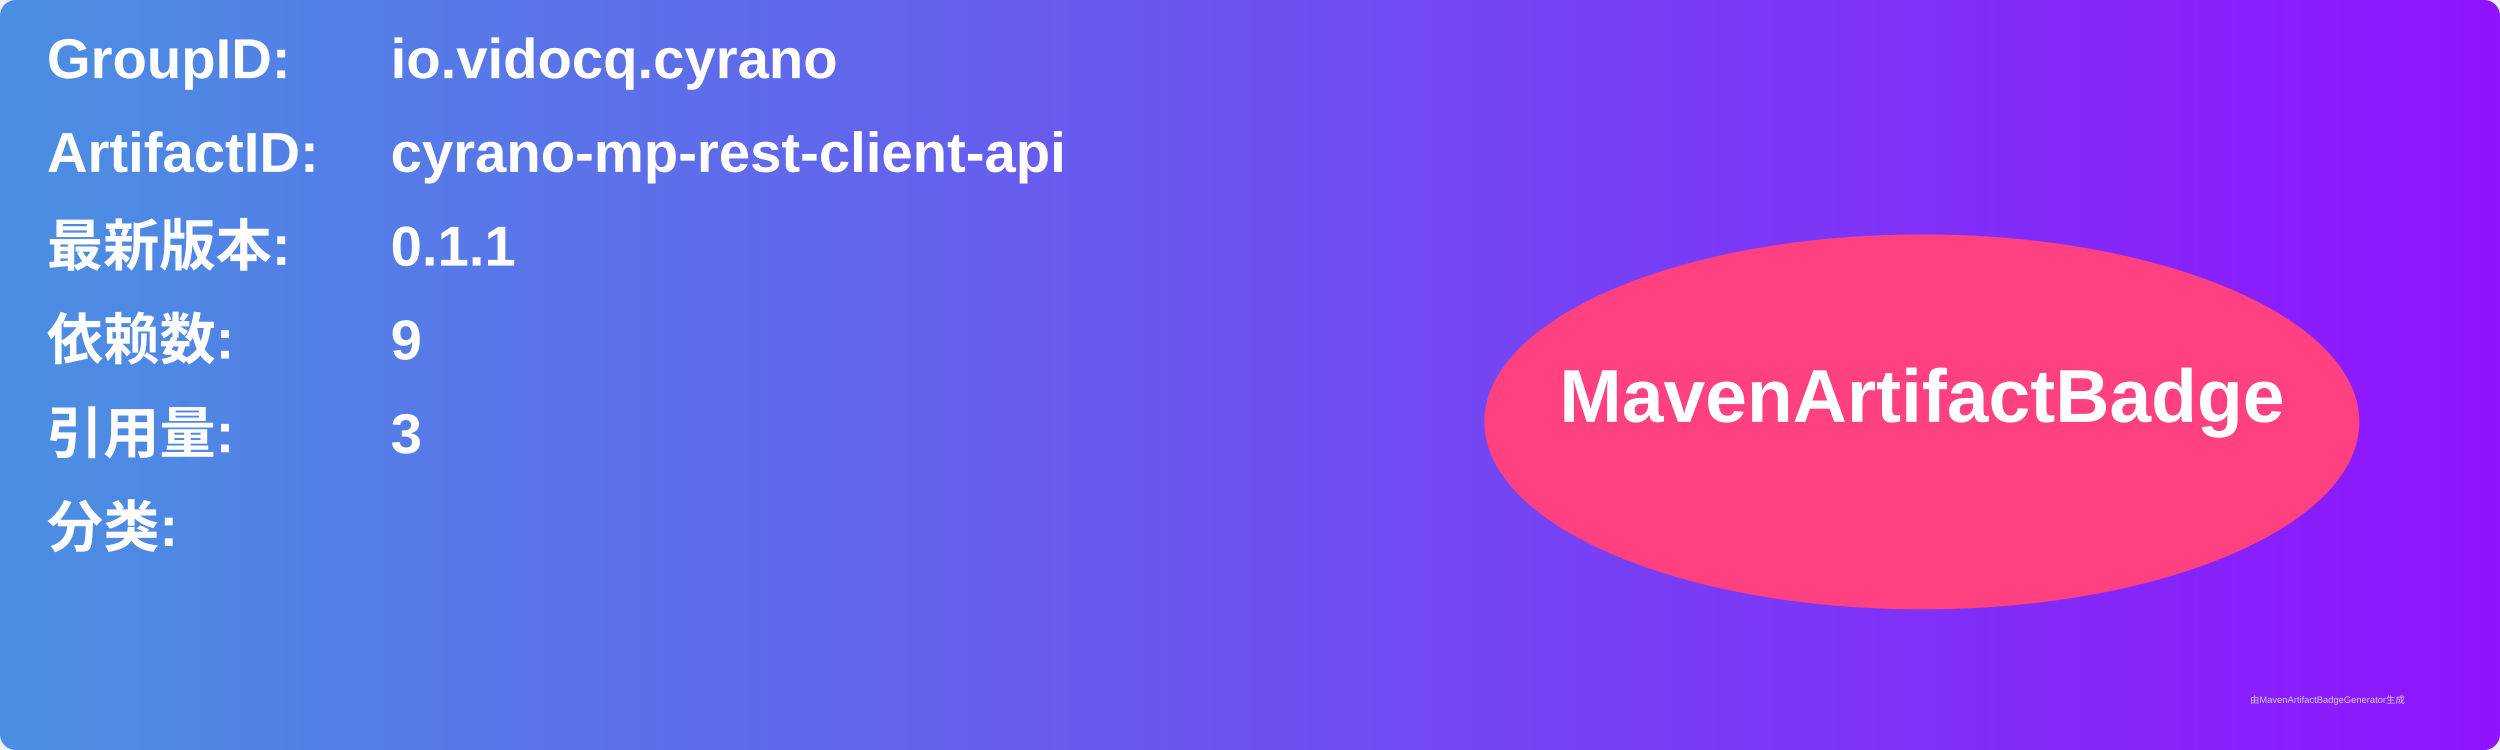
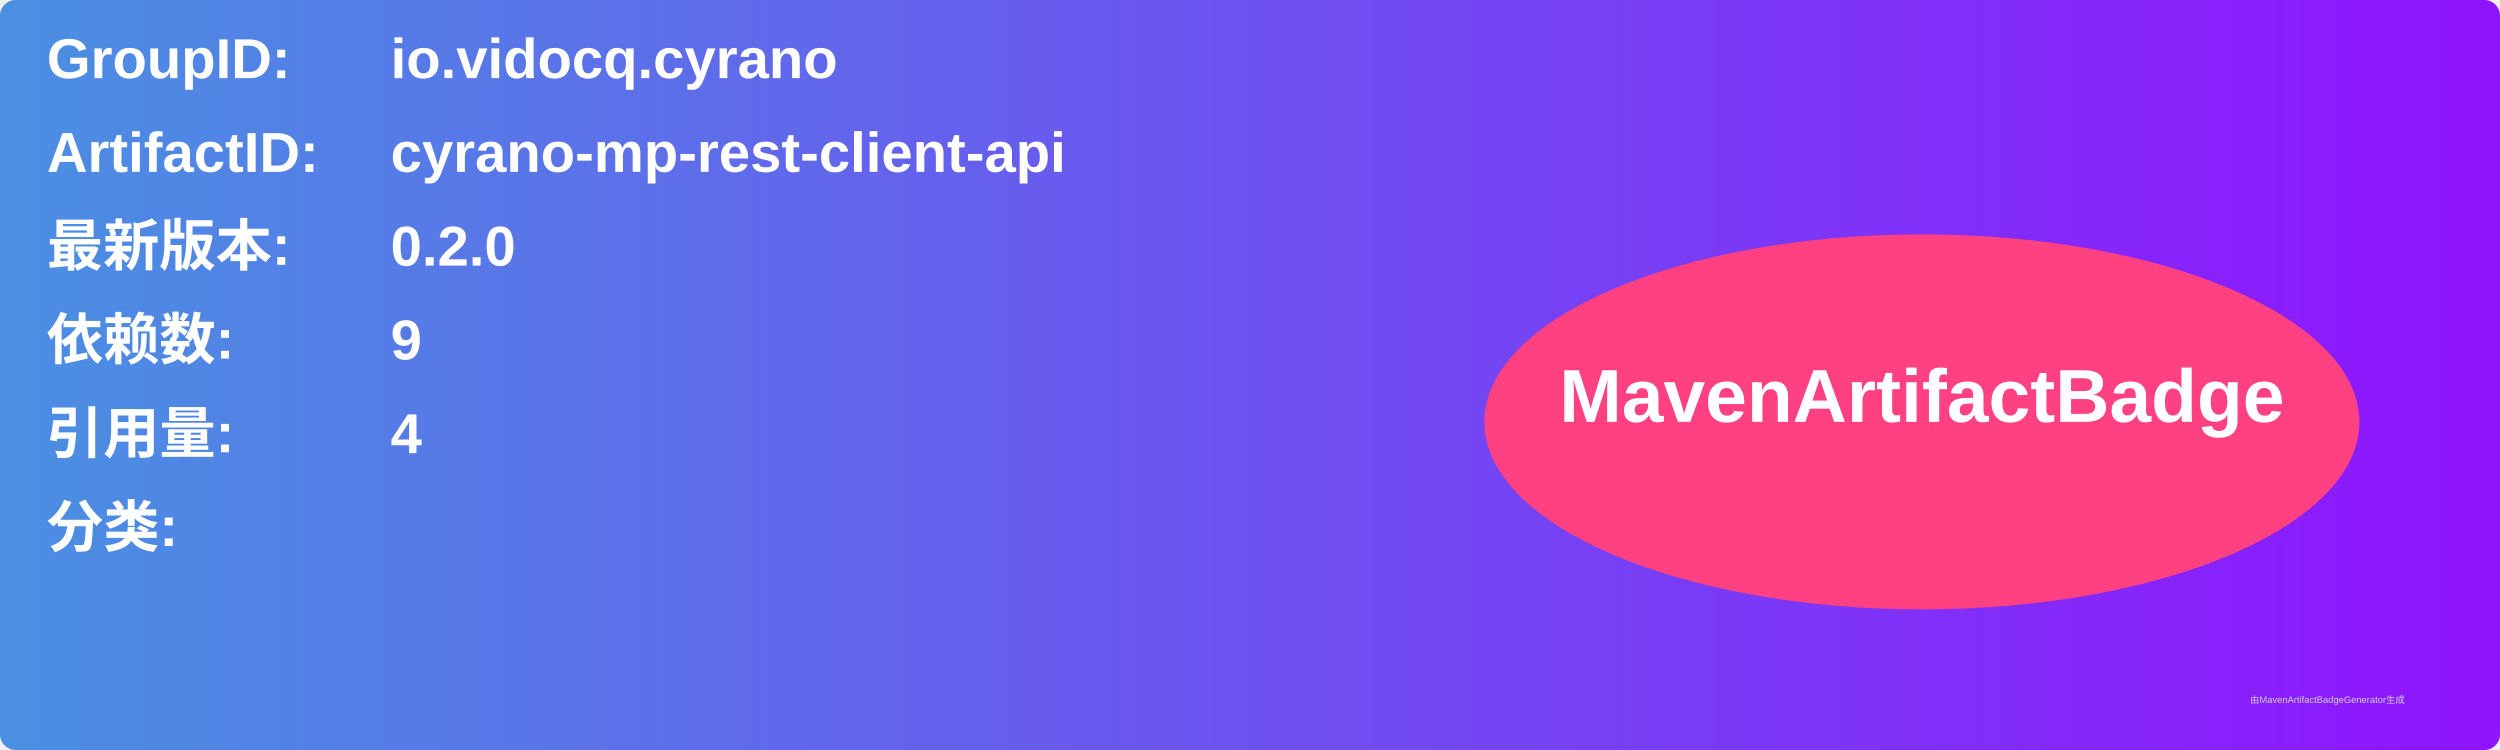
<svg xmlns="http://www.w3.org/2000/svg" width="800" height="240" viewBox="0 0 800 240">
  <linearGradient id="grad" x1="0%" y1="0%" x2="100%" y2="0%">
    <stop offset="0%" stop-color="#4a90e2" />
    <stop offset="100%" stop-color="#9013fe" />
  </linearGradient>
  <rect width="100%" height="100%" rx="5" ry="5" fill="url(#grad)" />
  <g transform="translate(15, 15)">
    <text x="0" y="10" font-family="Arial" font-size="18" fill="white" font-weight="bold" width="260">GroupID:</text>
    <text x="110" y="10" font-family="Arial" font-size="18" fill="white" font-weight="bold" width="460">io.vidocq.cyrano</text>
    <text x="0" y="40" font-family="Arial" font-size="18" fill="white" font-weight="bold" width="260">ArtifactID:</text>
    <text x="110" y="40" font-family="Arial" font-size="18" fill="white" font-weight="bold" width="460">cyrano-mp-rest-client-api</text>
    <text x="0" y="70" font-family="Arial" font-size="18" fill="white" font-weight="bold">最新版本:</text>
    <text x="110" y="70" font-family="Arial" font-size="18" fill="white" font-weight="bold">
-       <tspan font-weight="bold">0.1.1</tspan>
+       <tspan font-weight="bold">0.2.0</tspan>
    </text>
    <text x="0" y="100" font-family="Arial" font-size="18" fill="white" font-weight="bold">依赖数: </text>
    <text x="110" y="100" font-family="Arial" font-size="18" fill="white">
      <tspan font-weight="bold">9</tspan>
    </text>
    <text x="0" y="130" font-family="Arial" font-size="18" fill="white" font-weight="bold">引用量: </text>
    <text x="110" y="130" font-family="Arial" font-size="18" fill="white">
-       <tspan font-weight="bold">3</tspan>
+       <tspan font-weight="bold">4</tspan>
    </text>
    <text x="0" y="160" font-family="Arial" font-size="18" fill="white" font-weight="bold">分类:</text>
    <text x="10" y="190" font-family="Arial" font-size="10" fill="white">
      <tspan font-weight="bold" />
    </text>
    <ellipse cx="600" cy="120" rx="140" ry="60" fill="#ff4081" />
    <text x="600" y="120" text-anchor="middle" font-family="Arial" font-size="24" fill="white" font-weight="bold">MavenArtifactBadge</text>
  </g>
  <text x="720" y="225" font-family="Arial" font-size="3" fill="#d0d0d0">由MavenArtifactBadgeGenerator生成</text>
</svg>
